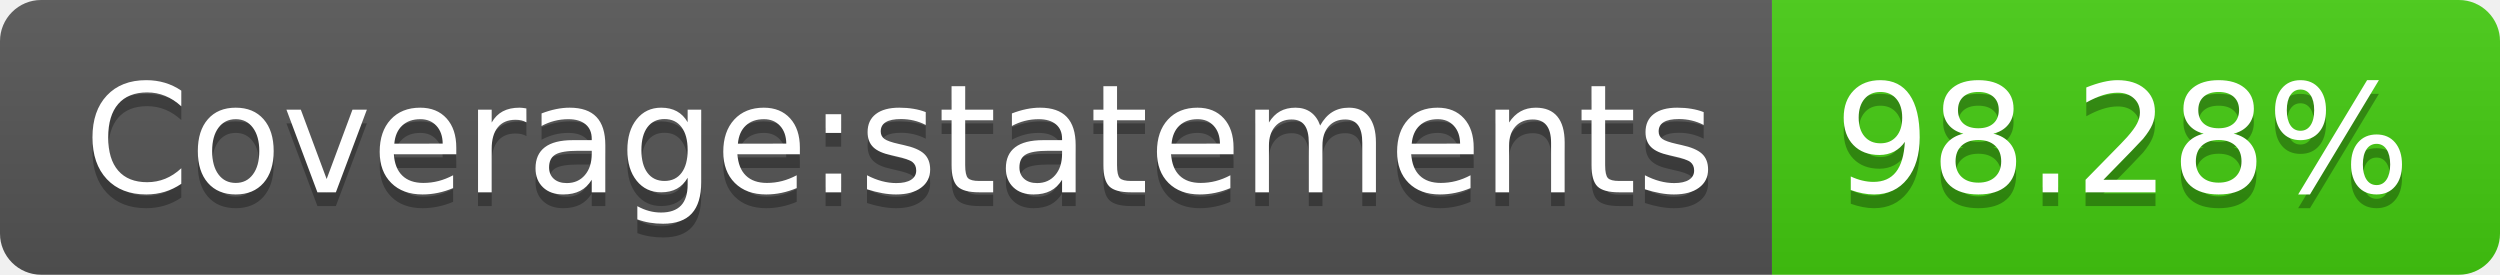
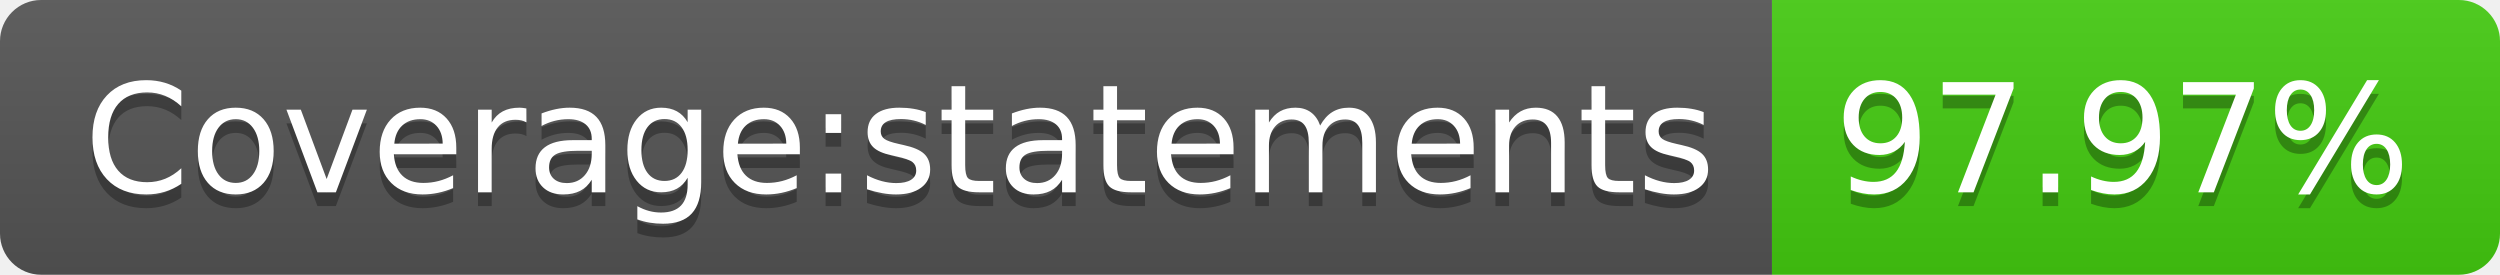
- <svg xmlns="http://www.w3.org/2000/svg" width="182" height="20" role="img" aria-label="Coverage:statements: 98.28%">
+ <svg xmlns="http://www.w3.org/2000/svg" width="182" height="20" role="img" aria-label="Coverage:statements: 97.97%">
  <linearGradient id="s" x2="0" y2="100%">
    <stop offset="0" stop-color="#bbb" stop-opacity=".1" />
    <stop offset="1" stop-opacity=".1" />
  </linearGradient>
  <clipPath id="r">
    <rect width="182" height="20" rx="3" fill="#fff" />
  </clipPath>
  <g clip-path="url(#r)">
    <rect width="129" height="20" fill="#555" />
    <rect x="129" width="53" height="20" fill="#4c1" />
    <rect width="182" height="20" fill="url(#s)" />
  </g>
  <g fill="#fff" text-anchor="middle" font-family="Verdana,Geneva,DejaVu Sans,sans-serif" text-rendering="geometricPrecision" font-size="110">
    <text aria-hidden="true" x="655" y="150" fill="#010101" fill-opacity=".3" transform="scale(.1)" textLength="1190">Coverage:statements</text>
    <text x="655" y="140" transform="scale(.1)" fill="#fff" textLength="1190">Coverage:statements</text>
-     <text aria-hidden="true" x="1545" y="150" fill="#010101" fill-opacity=".3" transform="scale(.1)" textLength="430">98.28%</text>
-     <text x="1545" y="140" transform="scale(.1)" fill="#fff" textLength="430">98.28%</text>
+     <text aria-hidden="true" x="1545" y="150" fill="#010101" fill-opacity=".3" transform="scale(.1)" textLength="430">97.97%</text>
+     <text x="1545" y="140" transform="scale(.1)" fill="#fff" textLength="430">97.97%</text>
  </g>
</svg>
